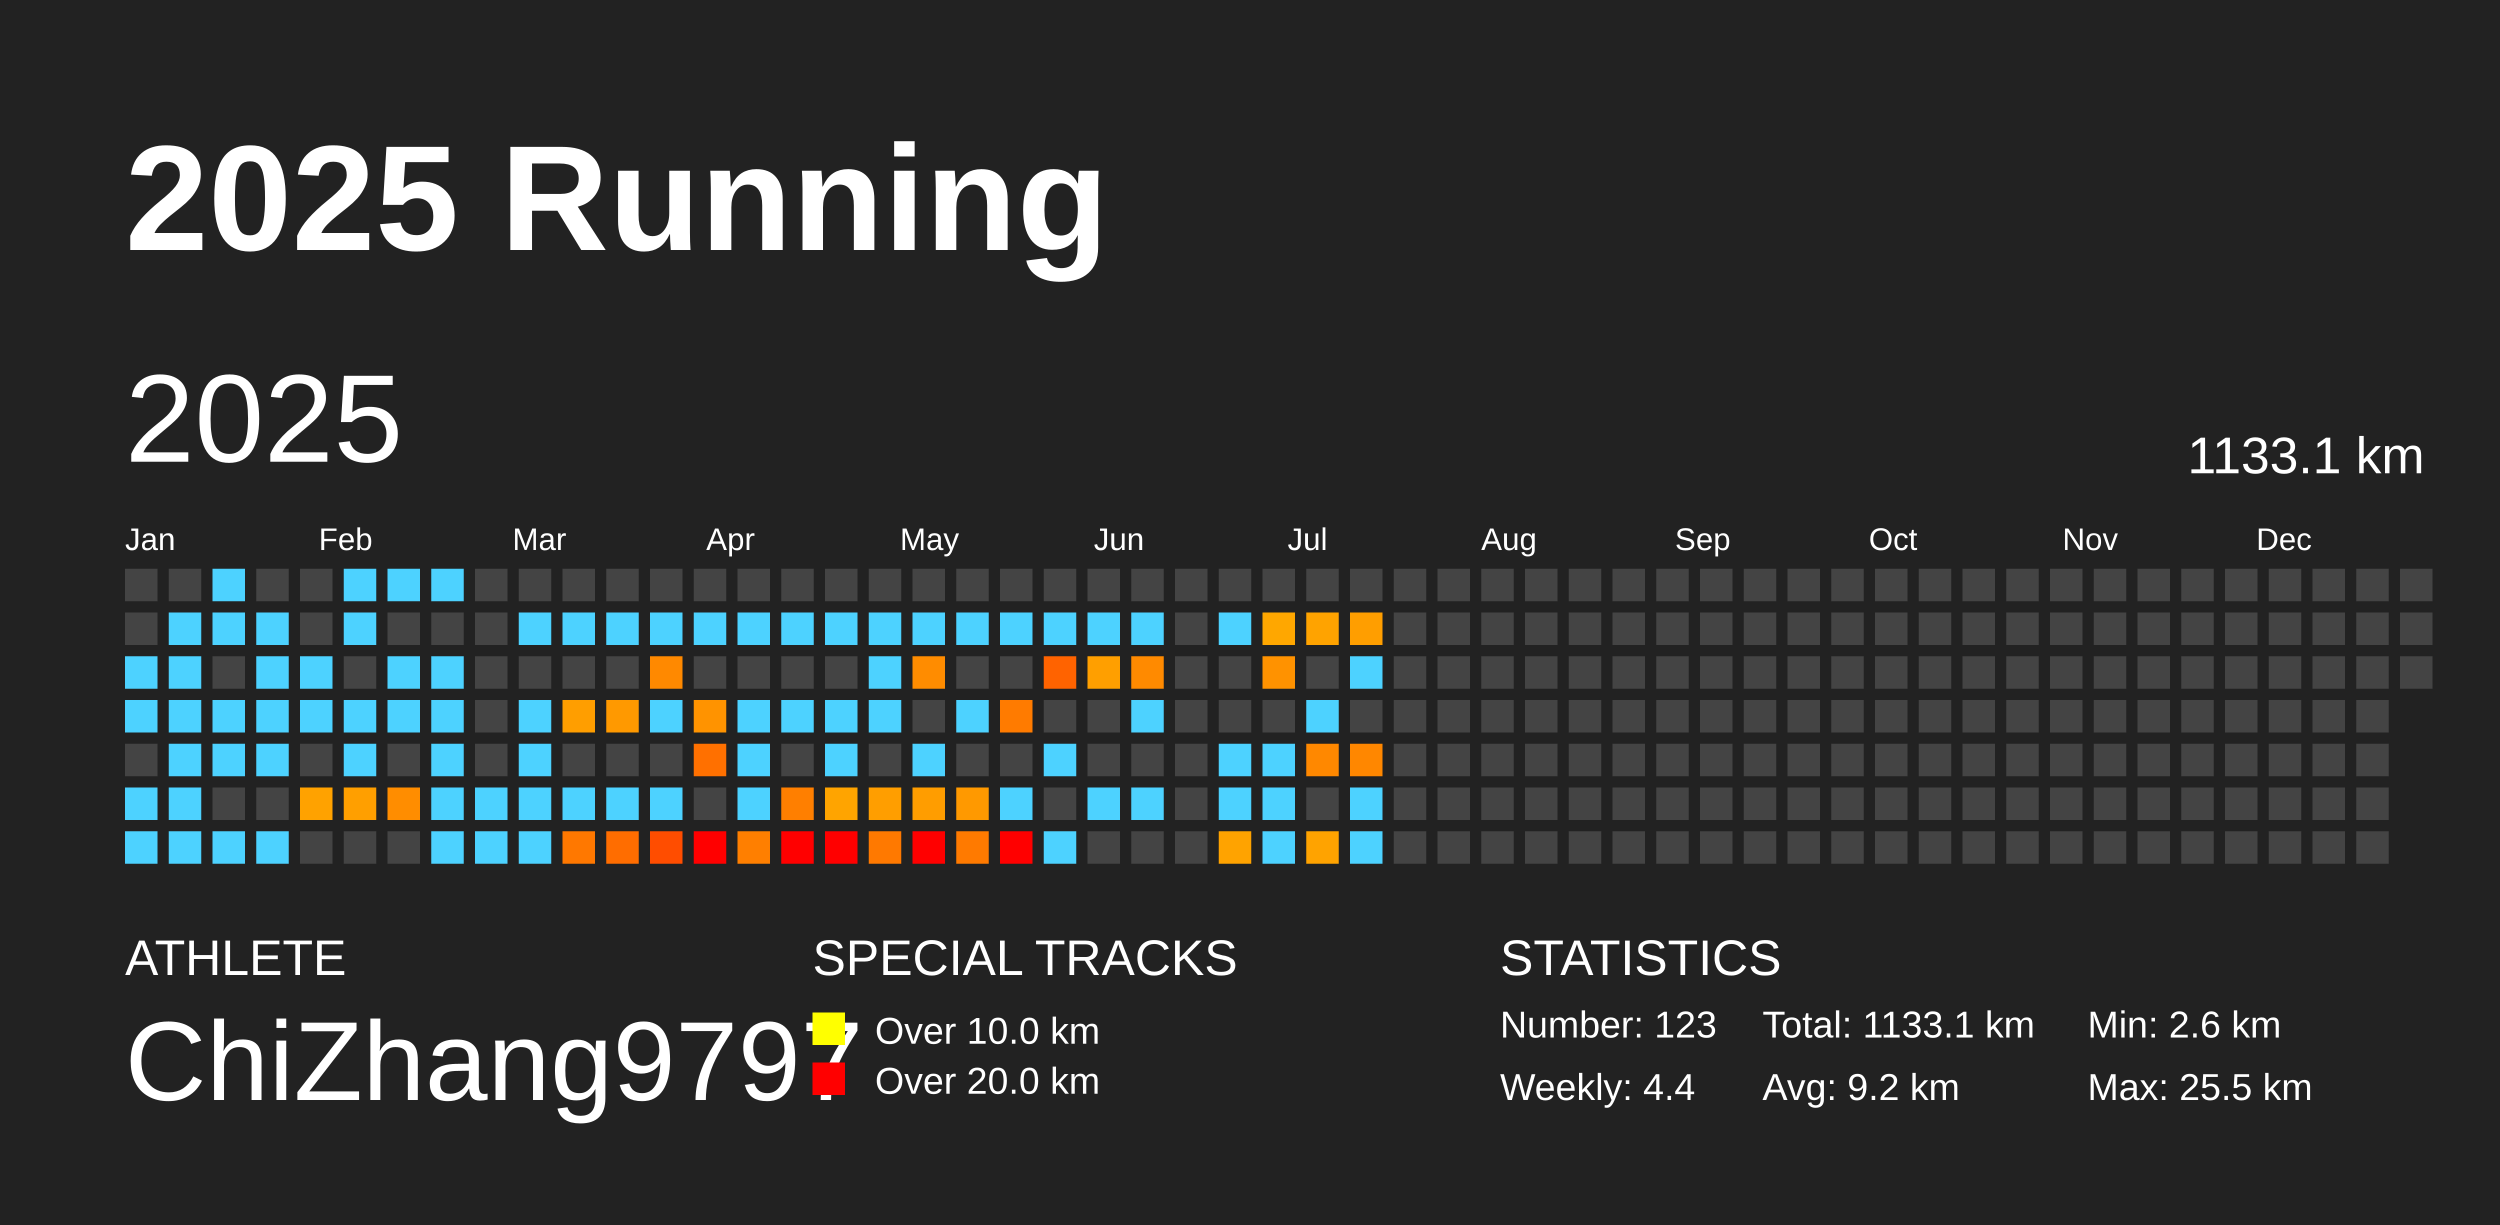
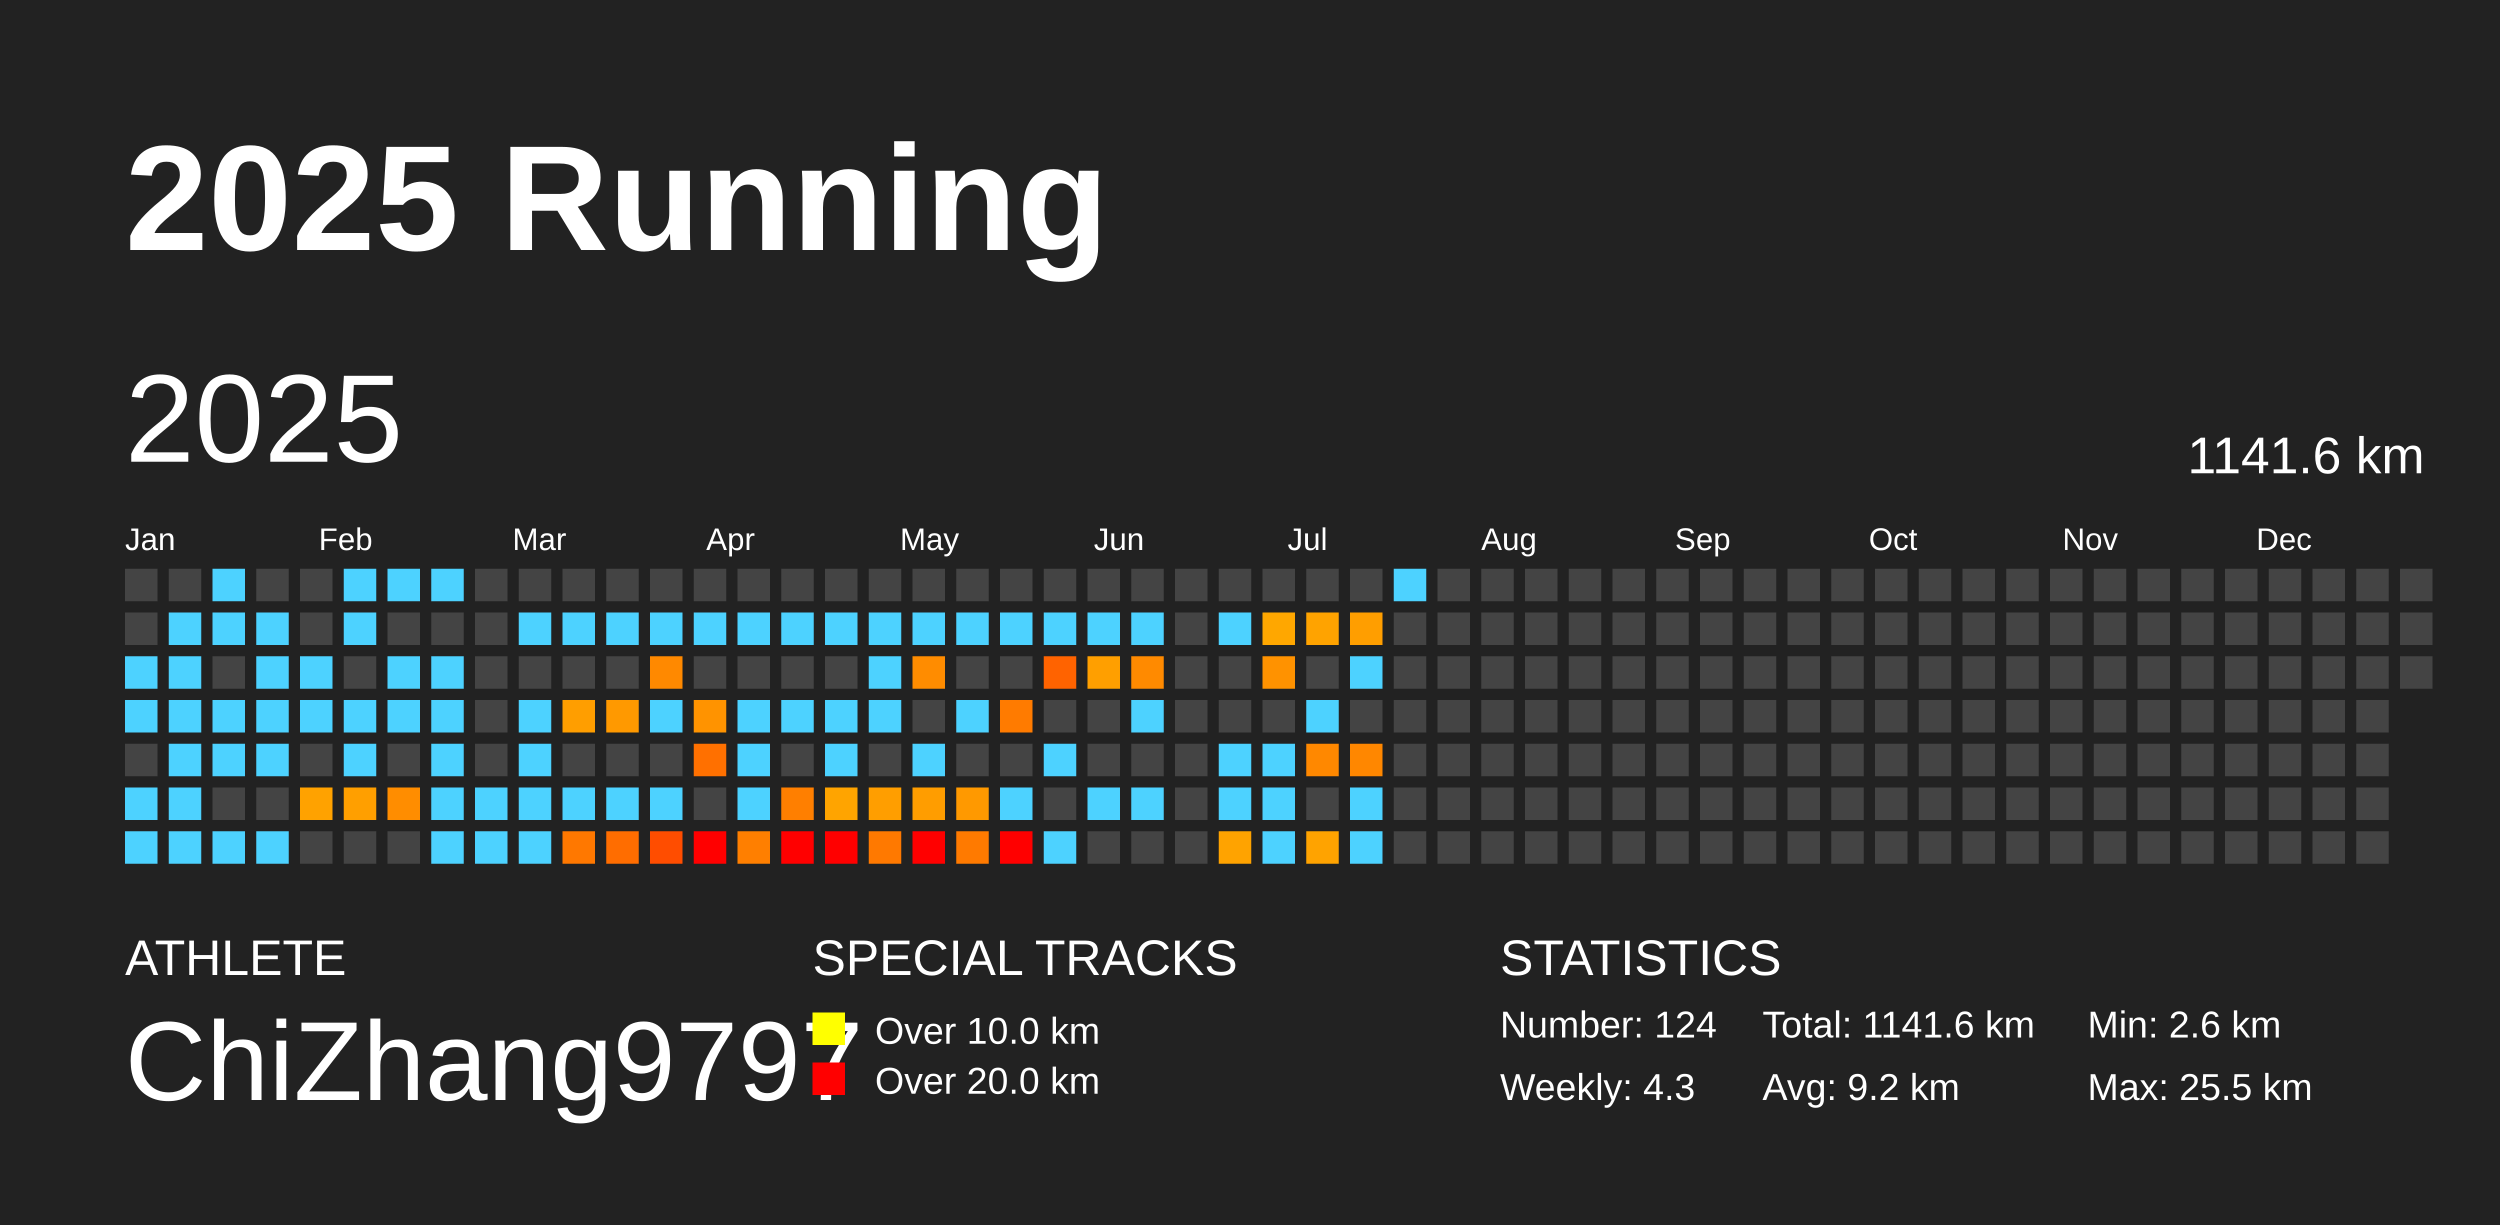
<svg xmlns="http://www.w3.org/2000/svg" baseProfile="full" height="98mm" version="1.1" viewBox="0,0,200,98" width="200mm">
  <defs />
  <rect fill="#222222" height="98" width="200" x="0" y="0" />
  <text fill="#FFFFFF" style="font-size:12px; font-family:Arial; font-weight:bold;" x="10" y="20">2025 Running</text>
  <text fill="#FFFFFF" style="font-size:4px; font-family:Arial" x="10" y="78">ATHLETE</text>
  <text fill="#FFFFFF" style="font-size:9px; font-family:Arial" x="10" y="88">ChiZhang9797</text>
  <text fill="#FFFFFF" style="font-size:4px; font-family:Arial" x="65" y="78">SPECIAL TRACKS</text>
  <rect fill="yellow" height="2.6" width="2.6" x="65" y="81" />
  <text fill="#FFFFFF" style="font-size:3px; font-family:Arial" x="70" y="83.5">Over 10.0 km</text>
  <rect fill="red" height="2.6" width="2.6" x="65" y="85" />
  <text fill="#FFFFFF" style="font-size:3px; font-family:Arial" x="70" y="87.5">Over 20.0 km</text>
  <text fill="#FFFFFF" style="font-size:4px; font-family:Arial" x="120" y="78">STATISTICS</text>
-   <text fill="#FFFFFF" style="font-size:3px; font-family:Arial" x="120" y="83">Number: 123</text>
-   <text fill="#FFFFFF" style="font-size:3px; font-family:Arial" x="120" y="88">Weekly: 4.4</text>
-   <text fill="#FFFFFF" style="font-size:3px; font-family:Arial" x="141" y="83">Total: 1133.1 km</text>
+   <text fill="#FFFFFF" style="font-size:3px; font-family:Arial" x="120" y="83">Number: 124</text>
+   <text fill="#FFFFFF" style="font-size:3px; font-family:Arial" x="120" y="88">Weekly: 4.3</text>
+   <text fill="#FFFFFF" style="font-size:3px; font-family:Arial" x="141" y="83">Total: 1141.6 km</text>
  <text fill="#FFFFFF" style="font-size:3px; font-family:Arial" x="141" y="88">Avg: 9.2 km</text>
  <text fill="#FFFFFF" style="font-size:3px; font-family:Arial" x="167" y="83">Min: 2.6 km</text>
  <text fill="#FFFFFF" style="font-size:3px; font-family:Arial" x="167" y="88">Max: 25.5 km</text>
  <text dominant-baseline="hanging" fill="#FFFFFF" style="font-size:10.0px; font-family:Arial;" x="10" y="30">2025</text>
-   <text dominant-baseline="hanging" fill="#FFFFFF" style="font-size:4.125px; font-family:Arial;" x="175" y="35">1133.1 km</text>
+   <text dominant-baseline="hanging" fill="#FFFFFF" style="font-size:4.125px; font-family:Arial;" x="175" y="35">1141.6 km</text>
  <text fill="#FFFFFF" style="font-size:2.5px; font-family:Arial" x="10.0" y="44">Jan</text>
  <text fill="#FFFFFF" style="font-size:2.5px; font-family:Arial" x="25.5" y="44">Feb</text>
  <text fill="#FFFFFF" style="font-size:2.5px; font-family:Arial" x="41.0" y="44">Mar</text>
  <text fill="#FFFFFF" style="font-size:2.5px; font-family:Arial" x="56.5" y="44">Apr</text>
  <text fill="#FFFFFF" style="font-size:2.5px; font-family:Arial" x="72.0" y="44">May</text>
  <text fill="#FFFFFF" style="font-size:2.5px; font-family:Arial" x="87.5" y="44">Jun</text>
  <text fill="#FFFFFF" style="font-size:2.5px; font-family:Arial" x="103.0" y="44">Jul</text>
  <text fill="#FFFFFF" style="font-size:2.5px; font-family:Arial" x="118.5" y="44">Aug</text>
  <text fill="#FFFFFF" style="font-size:2.5px; font-family:Arial" x="134.0" y="44">Sep</text>
  <text fill="#FFFFFF" style="font-size:2.5px; font-family:Arial" x="149.5" y="44">Oct</text>
  <text fill="#FFFFFF" style="font-size:2.5px; font-family:Arial" x="165.0" y="44">Nov</text>
  <text fill="#FFFFFF" style="font-size:2.5px; font-family:Arial" x="180.5" y="44">Dec</text>
  <rect fill="#444444" height="2.6" width="2.6" x="10.0" y="45.5" />
  <rect fill="#444444" height="2.6" width="2.6" x="10.0" y="49.0" />
  <rect fill="#4dd2ff" height="2.6" width="2.6" x="10.0" y="52.5" />
  <rect fill="#4dd2ff" height="2.6" width="2.6" x="10.0" y="56.0" />
  <rect fill="#444444" height="2.6" width="2.6" x="10.0" y="59.5" />
  <rect fill="#4dd2ff" height="2.6" width="2.6" x="10.0" y="63.0" />
  <rect fill="#4dd2ff" height="2.6" width="2.6" x="10.0" y="66.5" />
  <rect fill="#444444" height="2.6" width="2.6" x="13.5" y="45.5" />
  <rect fill="#4dd2ff" height="2.6" width="2.6" x="13.5" y="49.0" />
  <rect fill="#4dd2ff" height="2.6" width="2.6" x="13.5" y="52.5" />
  <rect fill="#4dd2ff" height="2.6" width="2.6" x="13.5" y="56.0" />
  <rect fill="#4dd2ff" height="2.6" width="2.6" x="13.5" y="59.5" />
  <rect fill="#4dd2ff" height="2.6" width="2.6" x="13.5" y="63.0" />
  <rect fill="#4dd2ff" height="2.6" width="2.6" x="13.5" y="66.5" />
  <rect fill="#4dd2ff" height="2.6" width="2.6" x="17.0" y="45.5" />
  <rect fill="#4dd2ff" height="2.6" width="2.6" x="17.0" y="49.0" />
  <rect fill="#444444" height="2.6" width="2.6" x="17.0" y="52.5" />
  <rect fill="#4dd2ff" height="2.6" width="2.6" x="17.0" y="56.0" />
  <rect fill="#4dd2ff" height="2.6" width="2.6" x="17.0" y="59.5" />
  <rect fill="#444444" height="2.6" width="2.6" x="17.0" y="63.0" />
  <rect fill="#4dd2ff" height="2.6" width="2.6" x="17.0" y="66.5" />
  <rect fill="#444444" height="2.6" width="2.6" x="20.5" y="45.5" />
  <rect fill="#4dd2ff" height="2.6" width="2.6" x="20.5" y="49.0" />
  <rect fill="#4dd2ff" height="2.6" width="2.6" x="20.5" y="52.5" />
  <rect fill="#4dd2ff" height="2.6" width="2.6" x="20.5" y="56.0" />
  <rect fill="#4dd2ff" height="2.6" width="2.6" x="20.5" y="59.5" />
  <rect fill="#444444" height="2.6" width="2.6" x="20.5" y="63.0" />
  <rect fill="#4dd2ff" height="2.6" width="2.6" x="20.5" y="66.5" />
  <rect fill="#444444" height="2.6" width="2.6" x="24.0" y="45.5" />
  <rect fill="#444444" height="2.6" width="2.6" x="24.0" y="49.0" />
  <rect fill="#4dd2ff" height="2.6" width="2.6" x="24.0" y="52.5" />
  <rect fill="#4dd2ff" height="2.6" width="2.6" x="24.0" y="56.0" />
  <rect fill="#444444" height="2.6" width="2.6" x="24.0" y="59.5" />
  <rect fill="#ffa200" height="2.6" width="2.6" x="24.0" y="63.0" />
  <rect fill="#444444" height="2.6" width="2.6" x="24.0" y="66.5" />
  <rect fill="#4dd2ff" height="2.6" width="2.6" x="27.5" y="45.5" />
  <rect fill="#4dd2ff" height="2.6" width="2.6" x="27.5" y="49.0" />
  <rect fill="#444444" height="2.6" width="2.6" x="27.5" y="52.5" />
  <rect fill="#4dd2ff" height="2.6" width="2.6" x="27.5" y="56.0" />
  <rect fill="#4dd2ff" height="2.6" width="2.6" x="27.5" y="59.5" />
  <rect fill="#ff9f00" height="2.6" width="2.6" x="27.5" y="63.0" />
  <rect fill="#444444" height="2.6" width="2.6" x="27.5" y="66.5" />
  <rect fill="#4dd2ff" height="2.6" width="2.6" x="31.0" y="45.5" />
  <rect fill="#444444" height="2.6" width="2.6" x="31.0" y="49.0" />
  <rect fill="#4dd2ff" height="2.6" width="2.6" x="31.0" y="52.5" />
  <rect fill="#4dd2ff" height="2.6" width="2.6" x="31.0" y="56.0" />
  <rect fill="#444444" height="2.6" width="2.6" x="31.0" y="59.5" />
  <rect fill="#ff8d00" height="2.6" width="2.6" x="31.0" y="63.0" />
  <rect fill="#444444" height="2.6" width="2.6" x="31.0" y="66.5" />
  <rect fill="#4dd2ff" height="2.6" width="2.6" x="34.5" y="45.5" />
  <rect fill="#444444" height="2.6" width="2.6" x="34.5" y="49.0" />
  <rect fill="#4dd2ff" height="2.6" width="2.6" x="34.5" y="52.5" />
  <rect fill="#4dd2ff" height="2.6" width="2.6" x="34.5" y="56.0" />
  <rect fill="#4dd2ff" height="2.6" width="2.6" x="34.5" y="59.5" />
  <rect fill="#4dd2ff" height="2.6" width="2.6" x="34.5" y="63.0" />
  <rect fill="#4dd2ff" height="2.6" width="2.6" x="34.5" y="66.5" />
  <rect fill="#444444" height="2.6" width="2.6" x="38.0" y="45.5" />
  <rect fill="#444444" height="2.6" width="2.6" x="38.0" y="49.0" />
  <rect fill="#444444" height="2.6" width="2.6" x="38.0" y="52.5" />
  <rect fill="#444444" height="2.6" width="2.6" x="38.0" y="56.0" />
  <rect fill="#444444" height="2.6" width="2.6" x="38.0" y="59.5" />
  <rect fill="#4dd2ff" height="2.6" width="2.6" x="38.0" y="63.0" />
  <rect fill="#4dd2ff" height="2.6" width="2.6" x="38.0" y="66.5" />
  <rect fill="#444444" height="2.6" width="2.6" x="41.5" y="45.5" />
  <rect fill="#4dd2ff" height="2.6" width="2.6" x="41.5" y="49.0" />
  <rect fill="#444444" height="2.6" width="2.6" x="41.5" y="52.5" />
  <rect fill="#4dd2ff" height="2.6" width="2.6" x="41.5" y="56.0" />
  <rect fill="#4dd2ff" height="2.6" width="2.6" x="41.5" y="59.5" />
  <rect fill="#4dd2ff" height="2.6" width="2.6" x="41.5" y="63.0" />
  <rect fill="#4dd2ff" height="2.6" width="2.6" x="41.5" y="66.5" />
  <rect fill="#444444" height="2.6" width="2.6" x="45.0" y="45.5" />
  <rect fill="#4dd2ff" height="2.6" width="2.6" x="45.0" y="49.0" />
  <rect fill="#444444" height="2.6" width="2.6" x="45.0" y="52.5" />
  <rect fill="#ff9e00" height="2.6" width="2.6" x="45.0" y="56.0" />
  <rect fill="#444444" height="2.6" width="2.6" x="45.0" y="59.5" />
  <rect fill="#4dd2ff" height="2.6" width="2.6" x="45.0" y="63.0" />
  <rect fill="#ff7800" height="2.6" width="2.6" x="45.0" y="66.5" />
  <rect fill="#444444" height="2.6" width="2.6" x="48.5" y="45.5" />
  <rect fill="#4dd2ff" height="2.6" width="2.6" x="48.5" y="49.0" />
  <rect fill="#444444" height="2.6" width="2.6" x="48.5" y="52.5" />
  <rect fill="#ff9900" height="2.6" width="2.6" x="48.5" y="56.0" />
  <rect fill="#444444" height="2.6" width="2.6" x="48.5" y="59.5" />
  <rect fill="#4dd2ff" height="2.6" width="2.6" x="48.5" y="63.0" />
  <rect fill="#ff6d00" height="2.6" width="2.6" x="48.5" y="66.5" />
  <rect fill="#444444" height="2.6" width="2.6" x="52.0" y="45.5" />
  <rect fill="#4dd2ff" height="2.6" width="2.6" x="52.0" y="49.0" />
  <rect fill="#ff8900" height="2.6" width="2.6" x="52.0" y="52.5" />
  <rect fill="#4dd2ff" height="2.6" width="2.6" x="52.0" y="56.0" />
  <rect fill="#444444" height="2.6" width="2.6" x="52.0" y="59.5" />
  <rect fill="#4dd2ff" height="2.6" width="2.6" x="52.0" y="63.0" />
  <rect fill="#ff4d00" height="2.6" width="2.6" x="52.0" y="66.5" />
  <rect fill="#444444" height="2.6" width="2.6" x="55.5" y="45.5" />
  <rect fill="#4dd2ff" height="2.6" width="2.6" x="55.5" y="49.0" />
  <rect fill="#444444" height="2.6" width="2.6" x="55.5" y="52.5" />
  <rect fill="#ff9300" height="2.6" width="2.6" x="55.5" y="56.0" />
  <rect fill="#ff7000" height="2.6" width="2.6" x="55.5" y="59.5" />
  <rect fill="#444444" height="2.6" width="2.6" x="55.5" y="63.0" />
  <rect fill="red" height="2.6" width="2.6" x="55.5" y="66.5" />
  <rect fill="#444444" height="2.6" width="2.6" x="59.0" y="45.5" />
  <rect fill="#4dd2ff" height="2.6" width="2.6" x="59.0" y="49.0" />
  <rect fill="#444444" height="2.6" width="2.6" x="59.0" y="52.5" />
  <rect fill="#4dd2ff" height="2.6" width="2.6" x="59.0" y="56.0" />
  <rect fill="#4dd2ff" height="2.6" width="2.6" x="59.0" y="59.5" />
  <rect fill="#4dd2ff" height="2.6" width="2.6" x="59.0" y="63.0" />
  <rect fill="#ff7f00" height="2.6" width="2.6" x="59.0" y="66.5" />
  <rect fill="#444444" height="2.6" width="2.6" x="62.5" y="45.5" />
  <rect fill="#4dd2ff" height="2.6" width="2.6" x="62.5" y="49.0" />
  <rect fill="#444444" height="2.6" width="2.6" x="62.5" y="52.5" />
  <rect fill="#4dd2ff" height="2.6" width="2.6" x="62.5" y="56.0" />
  <rect fill="#444444" height="2.6" width="2.6" x="62.5" y="59.5" />
  <rect fill="#ff7f00" height="2.6" width="2.6" x="62.5" y="63.0" />
  <rect fill="red" height="2.6" width="2.6" x="62.5" y="66.5" />
  <rect fill="#444444" height="2.6" width="2.6" x="66.0" y="45.5" />
  <rect fill="#4dd2ff" height="2.6" width="2.6" x="66.0" y="49.0" />
  <rect fill="#444444" height="2.6" width="2.6" x="66.0" y="52.5" />
  <rect fill="#4dd2ff" height="2.6" width="2.6" x="66.0" y="56.0" />
  <rect fill="#4dd2ff" height="2.6" width="2.6" x="66.0" y="59.5" />
  <rect fill="#ffa400" height="2.6" width="2.6" x="66.0" y="63.0" />
  <rect fill="red" height="2.6" width="2.6" x="66.0" y="66.5" />
  <rect fill="#444444" height="2.6" width="2.6" x="69.5" y="45.5" />
  <rect fill="#4dd2ff" height="2.6" width="2.6" x="69.5" y="49.0" />
  <rect fill="#4dd2ff" height="2.6" width="2.6" x="69.5" y="52.5" />
  <rect fill="#4dd2ff" height="2.6" width="2.6" x="69.5" y="56.0" />
  <rect fill="#444444" height="2.6" width="2.6" x="69.5" y="59.5" />
  <rect fill="#ff9e00" height="2.6" width="2.6" x="69.5" y="63.0" />
  <rect fill="#ff7900" height="2.6" width="2.6" x="69.5" y="66.5" />
  <rect fill="#444444" height="2.6" width="2.6" x="73.0" y="45.5" />
  <rect fill="#4dd2ff" height="2.6" width="2.6" x="73.0" y="49.0" />
  <rect fill="#ff8c00" height="2.6" width="2.6" x="73.0" y="52.5" />
  <rect fill="#444444" height="2.6" width="2.6" x="73.0" y="56.0" />
  <rect fill="#4dd2ff" height="2.6" width="2.6" x="73.0" y="59.5" />
  <rect fill="#ff9d00" height="2.6" width="2.6" x="73.0" y="63.0" />
  <rect fill="red" height="2.6" width="2.6" x="73.0" y="66.5" />
  <rect fill="#444444" height="2.6" width="2.6" x="76.5" y="45.5" />
  <rect fill="#4dd2ff" height="2.6" width="2.6" x="76.5" y="49.0" />
  <rect fill="#444444" height="2.6" width="2.6" x="76.5" y="52.5" />
  <rect fill="#4dd2ff" height="2.6" width="2.6" x="76.5" y="56.0" />
  <rect fill="#444444" height="2.6" width="2.6" x="76.5" y="59.5" />
  <rect fill="#ff9900" height="2.6" width="2.6" x="76.5" y="63.0" />
  <rect fill="#ff7a00" height="2.6" width="2.6" x="76.5" y="66.5" />
  <rect fill="#444444" height="2.6" width="2.6" x="80.0" y="45.5" />
  <rect fill="#4dd2ff" height="2.6" width="2.6" x="80.0" y="49.0" />
  <rect fill="#444444" height="2.6" width="2.6" x="80.0" y="52.5" />
  <rect fill="#ff7b00" height="2.6" width="2.6" x="80.0" y="56.0" />
  <rect fill="#444444" height="2.6" width="2.6" x="80.0" y="59.5" />
  <rect fill="#4dd2ff" height="2.6" width="2.6" x="80.0" y="63.0" />
  <rect fill="red" height="2.6" width="2.6" x="80.0" y="66.5" />
  <rect fill="#444444" height="2.6" width="2.6" x="83.5" y="45.5" />
  <rect fill="#4dd2ff" height="2.6" width="2.6" x="83.5" y="49.0" />
  <rect fill="#ff6300" height="2.6" width="2.6" x="83.5" y="52.5" />
  <rect fill="#444444" height="2.6" width="2.6" x="83.5" y="56.0" />
  <rect fill="#4dd2ff" height="2.6" width="2.6" x="83.5" y="59.5" />
  <rect fill="#444444" height="2.6" width="2.6" x="83.5" y="63.0" />
  <rect fill="#4dd2ff" height="2.6" width="2.6" x="83.5" y="66.5" />
  <rect fill="#444444" height="2.6" width="2.6" x="87.0" y="45.5" />
  <rect fill="#4dd2ff" height="2.6" width="2.6" x="87.0" y="49.0" />
  <rect fill="#ff9f00" height="2.6" width="2.6" x="87.0" y="52.5" />
  <rect fill="#444444" height="2.6" width="2.6" x="87.0" y="56.0" />
  <rect fill="#444444" height="2.6" width="2.6" x="87.0" y="59.5" />
  <rect fill="#4dd2ff" height="2.6" width="2.6" x="87.0" y="63.0" />
  <rect fill="#444444" height="2.6" width="2.6" x="87.0" y="66.5" />
  <rect fill="#444444" height="2.6" width="2.6" x="90.5" y="45.5" />
  <rect fill="#4dd2ff" height="2.6" width="2.6" x="90.5" y="49.0" />
  <rect fill="#ff8a00" height="2.6" width="2.6" x="90.5" y="52.5" />
  <rect fill="#4dd2ff" height="2.6" width="2.6" x="90.5" y="56.0" />
  <rect fill="#444444" height="2.6" width="2.6" x="90.5" y="59.5" />
  <rect fill="#4dd2ff" height="2.6" width="2.6" x="90.5" y="63.0" />
  <rect fill="#444444" height="2.6" width="2.6" x="90.5" y="66.5" />
  <rect fill="#444444" height="2.6" width="2.6" x="94.0" y="45.5" />
  <rect fill="#444444" height="2.6" width="2.6" x="94.0" y="49.0" />
  <rect fill="#444444" height="2.6" width="2.6" x="94.0" y="52.5" />
  <rect fill="#444444" height="2.6" width="2.6" x="94.0" y="56.0" />
  <rect fill="#444444" height="2.6" width="2.6" x="94.0" y="59.5" />
  <rect fill="#444444" height="2.6" width="2.6" x="94.0" y="63.0" />
  <rect fill="#444444" height="2.6" width="2.6" x="94.0" y="66.5" />
  <rect fill="#444444" height="2.6" width="2.6" x="97.5" y="45.5" />
  <rect fill="#4dd2ff" height="2.6" width="2.6" x="97.5" y="49.0" />
  <rect fill="#444444" height="2.6" width="2.6" x="97.5" y="52.5" />
  <rect fill="#444444" height="2.6" width="2.6" x="97.5" y="56.0" />
  <rect fill="#4dd2ff" height="2.6" width="2.6" x="97.5" y="59.5" />
  <rect fill="#4dd2ff" height="2.6" width="2.6" x="97.5" y="63.0" />
  <rect fill="#ffa300" height="2.6" width="2.6" x="97.5" y="66.5" />
  <rect fill="#444444" height="2.6" width="2.6" x="101.0" y="45.5" />
  <rect fill="#ffa700" height="2.6" width="2.6" x="101.0" y="49.0" />
  <rect fill="#ff9200" height="2.6" width="2.6" x="101.0" y="52.5" />
  <rect fill="#444444" height="2.6" width="2.6" x="101.0" y="56.0" />
  <rect fill="#4dd2ff" height="2.6" width="2.6" x="101.0" y="59.5" />
  <rect fill="#4dd2ff" height="2.6" width="2.6" x="101.0" y="63.0" />
  <rect fill="#4dd2ff" height="2.6" width="2.6" x="101.0" y="66.5" />
  <rect fill="#444444" height="2.6" width="2.6" x="104.5" y="45.5" />
  <rect fill="#ffa300" height="2.6" width="2.6" x="104.5" y="49.0" />
  <rect fill="#444444" height="2.6" width="2.6" x="104.5" y="52.5" />
  <rect fill="#4dd2ff" height="2.6" width="2.6" x="104.5" y="56.0" />
  <rect fill="#ff8800" height="2.6" width="2.6" x="104.5" y="59.5" />
  <rect fill="#444444" height="2.6" width="2.6" x="104.5" y="63.0" />
  <rect fill="#ffa300" height="2.6" width="2.6" x="104.5" y="66.5" />
  <rect fill="#444444" height="2.6" width="2.6" x="108.0" y="45.5" />
  <rect fill="#ff9e00" height="2.6" width="2.6" x="108.0" y="49.0" />
  <rect fill="#4dd2ff" height="2.6" width="2.6" x="108.0" y="52.5" />
  <rect fill="#444444" height="2.6" width="2.6" x="108.0" y="56.0" />
  <rect fill="#ff8700" height="2.6" width="2.6" x="108.0" y="59.5" />
  <rect fill="#4dd2ff" height="2.6" width="2.6" x="108.0" y="63.0" />
  <rect fill="#4dd2ff" height="2.6" width="2.6" x="108.0" y="66.5" />
-   <rect fill="#444444" height="2.6" width="2.6" x="111.5" y="45.5" />
+   <rect fill="#4dd2ff" height="2.6" width="2.6" x="111.5" y="45.5" />
  <rect fill="#444444" height="2.6" width="2.6" x="111.5" y="49.0" />
  <rect fill="#444444" height="2.6" width="2.6" x="111.5" y="52.5" />
  <rect fill="#444444" height="2.6" width="2.6" x="111.5" y="56.0" />
  <rect fill="#444444" height="2.6" width="2.6" x="111.5" y="59.5" />
  <rect fill="#444444" height="2.6" width="2.6" x="111.5" y="63.0" />
  <rect fill="#444444" height="2.6" width="2.6" x="111.5" y="66.5" />
  <rect fill="#444444" height="2.6" width="2.6" x="115.0" y="45.5" />
  <rect fill="#444444" height="2.6" width="2.6" x="115.0" y="49.0" />
  <rect fill="#444444" height="2.6" width="2.6" x="115.0" y="52.5" />
  <rect fill="#444444" height="2.6" width="2.6" x="115.0" y="56.0" />
  <rect fill="#444444" height="2.6" width="2.6" x="115.0" y="59.5" />
  <rect fill="#444444" height="2.6" width="2.6" x="115.0" y="63.0" />
  <rect fill="#444444" height="2.6" width="2.6" x="115.0" y="66.5" />
  <rect fill="#444444" height="2.6" width="2.6" x="118.5" y="45.5" />
  <rect fill="#444444" height="2.6" width="2.6" x="118.5" y="49.0" />
  <rect fill="#444444" height="2.6" width="2.6" x="118.5" y="52.5" />
  <rect fill="#444444" height="2.6" width="2.6" x="118.5" y="56.0" />
  <rect fill="#444444" height="2.6" width="2.6" x="118.5" y="59.5" />
  <rect fill="#444444" height="2.6" width="2.6" x="118.5" y="63.0" />
  <rect fill="#444444" height="2.6" width="2.6" x="118.5" y="66.5" />
  <rect fill="#444444" height="2.6" width="2.6" x="122.0" y="45.5" />
  <rect fill="#444444" height="2.6" width="2.6" x="122.0" y="49.0" />
  <rect fill="#444444" height="2.6" width="2.6" x="122.0" y="52.5" />
  <rect fill="#444444" height="2.6" width="2.6" x="122.0" y="56.0" />
  <rect fill="#444444" height="2.6" width="2.6" x="122.0" y="59.5" />
  <rect fill="#444444" height="2.6" width="2.6" x="122.0" y="63.0" />
  <rect fill="#444444" height="2.6" width="2.6" x="122.0" y="66.5" />
  <rect fill="#444444" height="2.6" width="2.6" x="125.5" y="45.5" />
  <rect fill="#444444" height="2.6" width="2.6" x="125.5" y="49.0" />
  <rect fill="#444444" height="2.6" width="2.6" x="125.5" y="52.5" />
  <rect fill="#444444" height="2.6" width="2.6" x="125.5" y="56.0" />
  <rect fill="#444444" height="2.6" width="2.6" x="125.5" y="59.5" />
  <rect fill="#444444" height="2.6" width="2.6" x="125.5" y="63.0" />
  <rect fill="#444444" height="2.6" width="2.6" x="125.5" y="66.5" />
  <rect fill="#444444" height="2.6" width="2.6" x="129.0" y="45.5" />
  <rect fill="#444444" height="2.6" width="2.6" x="129.0" y="49.0" />
  <rect fill="#444444" height="2.6" width="2.6" x="129.0" y="52.5" />
  <rect fill="#444444" height="2.6" width="2.6" x="129.0" y="56.0" />
  <rect fill="#444444" height="2.6" width="2.6" x="129.0" y="59.5" />
  <rect fill="#444444" height="2.6" width="2.6" x="129.0" y="63.0" />
  <rect fill="#444444" height="2.6" width="2.6" x="129.0" y="66.5" />
  <rect fill="#444444" height="2.6" width="2.6" x="132.5" y="45.5" />
  <rect fill="#444444" height="2.6" width="2.6" x="132.5" y="49.0" />
  <rect fill="#444444" height="2.6" width="2.6" x="132.5" y="52.5" />
  <rect fill="#444444" height="2.6" width="2.6" x="132.5" y="56.0" />
  <rect fill="#444444" height="2.6" width="2.6" x="132.5" y="59.5" />
  <rect fill="#444444" height="2.6" width="2.6" x="132.5" y="63.0" />
  <rect fill="#444444" height="2.6" width="2.6" x="132.5" y="66.5" />
  <rect fill="#444444" height="2.6" width="2.6" x="136.0" y="45.5" />
  <rect fill="#444444" height="2.6" width="2.6" x="136.0" y="49.0" />
  <rect fill="#444444" height="2.6" width="2.6" x="136.0" y="52.5" />
  <rect fill="#444444" height="2.6" width="2.6" x="136.0" y="56.0" />
  <rect fill="#444444" height="2.6" width="2.6" x="136.0" y="59.5" />
  <rect fill="#444444" height="2.6" width="2.6" x="136.0" y="63.0" />
  <rect fill="#444444" height="2.6" width="2.6" x="136.0" y="66.5" />
  <rect fill="#444444" height="2.6" width="2.6" x="139.5" y="45.5" />
  <rect fill="#444444" height="2.6" width="2.6" x="139.5" y="49.0" />
  <rect fill="#444444" height="2.6" width="2.6" x="139.5" y="52.5" />
  <rect fill="#444444" height="2.6" width="2.6" x="139.5" y="56.0" />
  <rect fill="#444444" height="2.6" width="2.6" x="139.5" y="59.5" />
  <rect fill="#444444" height="2.6" width="2.6" x="139.5" y="63.0" />
  <rect fill="#444444" height="2.6" width="2.6" x="139.5" y="66.5" />
  <rect fill="#444444" height="2.6" width="2.6" x="143.0" y="45.5" />
  <rect fill="#444444" height="2.6" width="2.6" x="143.0" y="49.0" />
  <rect fill="#444444" height="2.6" width="2.6" x="143.0" y="52.5" />
  <rect fill="#444444" height="2.6" width="2.6" x="143.0" y="56.0" />
  <rect fill="#444444" height="2.6" width="2.6" x="143.0" y="59.5" />
  <rect fill="#444444" height="2.6" width="2.6" x="143.0" y="63.0" />
  <rect fill="#444444" height="2.6" width="2.6" x="143.0" y="66.5" />
  <rect fill="#444444" height="2.6" width="2.6" x="146.5" y="45.5" />
  <rect fill="#444444" height="2.6" width="2.6" x="146.5" y="49.0" />
  <rect fill="#444444" height="2.6" width="2.6" x="146.5" y="52.5" />
  <rect fill="#444444" height="2.6" width="2.6" x="146.5" y="56.0" />
  <rect fill="#444444" height="2.6" width="2.6" x="146.5" y="59.5" />
  <rect fill="#444444" height="2.6" width="2.6" x="146.5" y="63.0" />
  <rect fill="#444444" height="2.6" width="2.6" x="146.5" y="66.5" />
  <rect fill="#444444" height="2.6" width="2.6" x="150.0" y="45.5" />
  <rect fill="#444444" height="2.6" width="2.6" x="150.0" y="49.0" />
  <rect fill="#444444" height="2.6" width="2.6" x="150.0" y="52.5" />
  <rect fill="#444444" height="2.6" width="2.6" x="150.0" y="56.0" />
  <rect fill="#444444" height="2.6" width="2.6" x="150.0" y="59.5" />
  <rect fill="#444444" height="2.6" width="2.6" x="150.0" y="63.0" />
  <rect fill="#444444" height="2.6" width="2.6" x="150.0" y="66.5" />
  <rect fill="#444444" height="2.6" width="2.6" x="153.5" y="45.5" />
  <rect fill="#444444" height="2.6" width="2.6" x="153.5" y="49.0" />
  <rect fill="#444444" height="2.6" width="2.6" x="153.5" y="52.5" />
  <rect fill="#444444" height="2.6" width="2.6" x="153.5" y="56.0" />
  <rect fill="#444444" height="2.6" width="2.6" x="153.5" y="59.5" />
  <rect fill="#444444" height="2.6" width="2.6" x="153.5" y="63.0" />
  <rect fill="#444444" height="2.6" width="2.6" x="153.5" y="66.5" />
  <rect fill="#444444" height="2.6" width="2.6" x="157.0" y="45.5" />
  <rect fill="#444444" height="2.6" width="2.6" x="157.0" y="49.0" />
  <rect fill="#444444" height="2.6" width="2.6" x="157.0" y="52.5" />
  <rect fill="#444444" height="2.6" width="2.6" x="157.0" y="56.0" />
  <rect fill="#444444" height="2.6" width="2.6" x="157.0" y="59.5" />
  <rect fill="#444444" height="2.6" width="2.6" x="157.0" y="63.0" />
  <rect fill="#444444" height="2.6" width="2.6" x="157.0" y="66.5" />
  <rect fill="#444444" height="2.6" width="2.6" x="160.5" y="45.5" />
  <rect fill="#444444" height="2.6" width="2.6" x="160.5" y="49.0" />
  <rect fill="#444444" height="2.6" width="2.6" x="160.5" y="52.5" />
  <rect fill="#444444" height="2.6" width="2.6" x="160.5" y="56.0" />
  <rect fill="#444444" height="2.6" width="2.6" x="160.5" y="59.5" />
  <rect fill="#444444" height="2.6" width="2.6" x="160.5" y="63.0" />
  <rect fill="#444444" height="2.6" width="2.6" x="160.5" y="66.5" />
  <rect fill="#444444" height="2.6" width="2.6" x="164.0" y="45.5" />
  <rect fill="#444444" height="2.6" width="2.6" x="164.0" y="49.0" />
  <rect fill="#444444" height="2.6" width="2.6" x="164.0" y="52.5" />
  <rect fill="#444444" height="2.6" width="2.6" x="164.0" y="56.0" />
  <rect fill="#444444" height="2.6" width="2.6" x="164.0" y="59.5" />
  <rect fill="#444444" height="2.6" width="2.6" x="164.0" y="63.0" />
  <rect fill="#444444" height="2.6" width="2.6" x="164.0" y="66.5" />
  <rect fill="#444444" height="2.6" width="2.6" x="167.5" y="45.5" />
  <rect fill="#444444" height="2.6" width="2.6" x="167.5" y="49.0" />
  <rect fill="#444444" height="2.6" width="2.6" x="167.5" y="52.5" />
  <rect fill="#444444" height="2.6" width="2.6" x="167.5" y="56.0" />
  <rect fill="#444444" height="2.6" width="2.6" x="167.5" y="59.5" />
  <rect fill="#444444" height="2.6" width="2.6" x="167.5" y="63.0" />
  <rect fill="#444444" height="2.6" width="2.6" x="167.5" y="66.5" />
  <rect fill="#444444" height="2.6" width="2.6" x="171.0" y="45.5" />
  <rect fill="#444444" height="2.6" width="2.6" x="171.0" y="49.0" />
  <rect fill="#444444" height="2.6" width="2.6" x="171.0" y="52.5" />
  <rect fill="#444444" height="2.6" width="2.6" x="171.0" y="56.0" />
  <rect fill="#444444" height="2.6" width="2.6" x="171.0" y="59.5" />
  <rect fill="#444444" height="2.6" width="2.6" x="171.0" y="63.0" />
  <rect fill="#444444" height="2.6" width="2.6" x="171.0" y="66.5" />
  <rect fill="#444444" height="2.6" width="2.6" x="174.5" y="45.5" />
  <rect fill="#444444" height="2.6" width="2.6" x="174.5" y="49.0" />
  <rect fill="#444444" height="2.6" width="2.6" x="174.5" y="52.5" />
  <rect fill="#444444" height="2.6" width="2.6" x="174.5" y="56.0" />
  <rect fill="#444444" height="2.6" width="2.6" x="174.5" y="59.5" />
  <rect fill="#444444" height="2.6" width="2.6" x="174.5" y="63.0" />
  <rect fill="#444444" height="2.6" width="2.6" x="174.5" y="66.5" />
  <rect fill="#444444" height="2.6" width="2.6" x="178.0" y="45.5" />
  <rect fill="#444444" height="2.6" width="2.6" x="178.0" y="49.0" />
  <rect fill="#444444" height="2.6" width="2.6" x="178.0" y="52.5" />
  <rect fill="#444444" height="2.6" width="2.6" x="178.0" y="56.0" />
  <rect fill="#444444" height="2.6" width="2.6" x="178.0" y="59.5" />
  <rect fill="#444444" height="2.6" width="2.6" x="178.0" y="63.0" />
  <rect fill="#444444" height="2.6" width="2.6" x="178.0" y="66.5" />
  <rect fill="#444444" height="2.6" width="2.6" x="181.5" y="45.5" />
  <rect fill="#444444" height="2.6" width="2.6" x="181.5" y="49.0" />
  <rect fill="#444444" height="2.6" width="2.6" x="181.5" y="52.5" />
  <rect fill="#444444" height="2.6" width="2.6" x="181.5" y="56.0" />
  <rect fill="#444444" height="2.6" width="2.6" x="181.5" y="59.5" />
  <rect fill="#444444" height="2.6" width="2.6" x="181.5" y="63.0" />
  <rect fill="#444444" height="2.6" width="2.6" x="181.5" y="66.5" />
  <rect fill="#444444" height="2.6" width="2.6" x="185.0" y="45.5" />
  <rect fill="#444444" height="2.6" width="2.6" x="185.0" y="49.0" />
  <rect fill="#444444" height="2.6" width="2.6" x="185.0" y="52.5" />
  <rect fill="#444444" height="2.6" width="2.6" x="185.0" y="56.0" />
  <rect fill="#444444" height="2.6" width="2.6" x="185.0" y="59.5" />
  <rect fill="#444444" height="2.6" width="2.6" x="185.0" y="63.0" />
  <rect fill="#444444" height="2.6" width="2.6" x="185.0" y="66.5" />
  <rect fill="#444444" height="2.6" width="2.6" x="188.5" y="45.5" />
  <rect fill="#444444" height="2.6" width="2.6" x="188.5" y="49.0" />
  <rect fill="#444444" height="2.6" width="2.6" x="188.5" y="52.5" />
  <rect fill="#444444" height="2.6" width="2.6" x="188.5" y="56.0" />
  <rect fill="#444444" height="2.6" width="2.6" x="188.5" y="59.5" />
  <rect fill="#444444" height="2.6" width="2.6" x="188.5" y="63.0" />
  <rect fill="#444444" height="2.6" width="2.6" x="188.5" y="66.5" />
  <rect fill="#444444" height="2.6" width="2.6" x="192.0" y="45.5" />
  <rect fill="#444444" height="2.6" width="2.6" x="192.0" y="49.0" />
  <rect fill="#444444" height="2.6" width="2.6" x="192.0" y="52.5" />
</svg>
